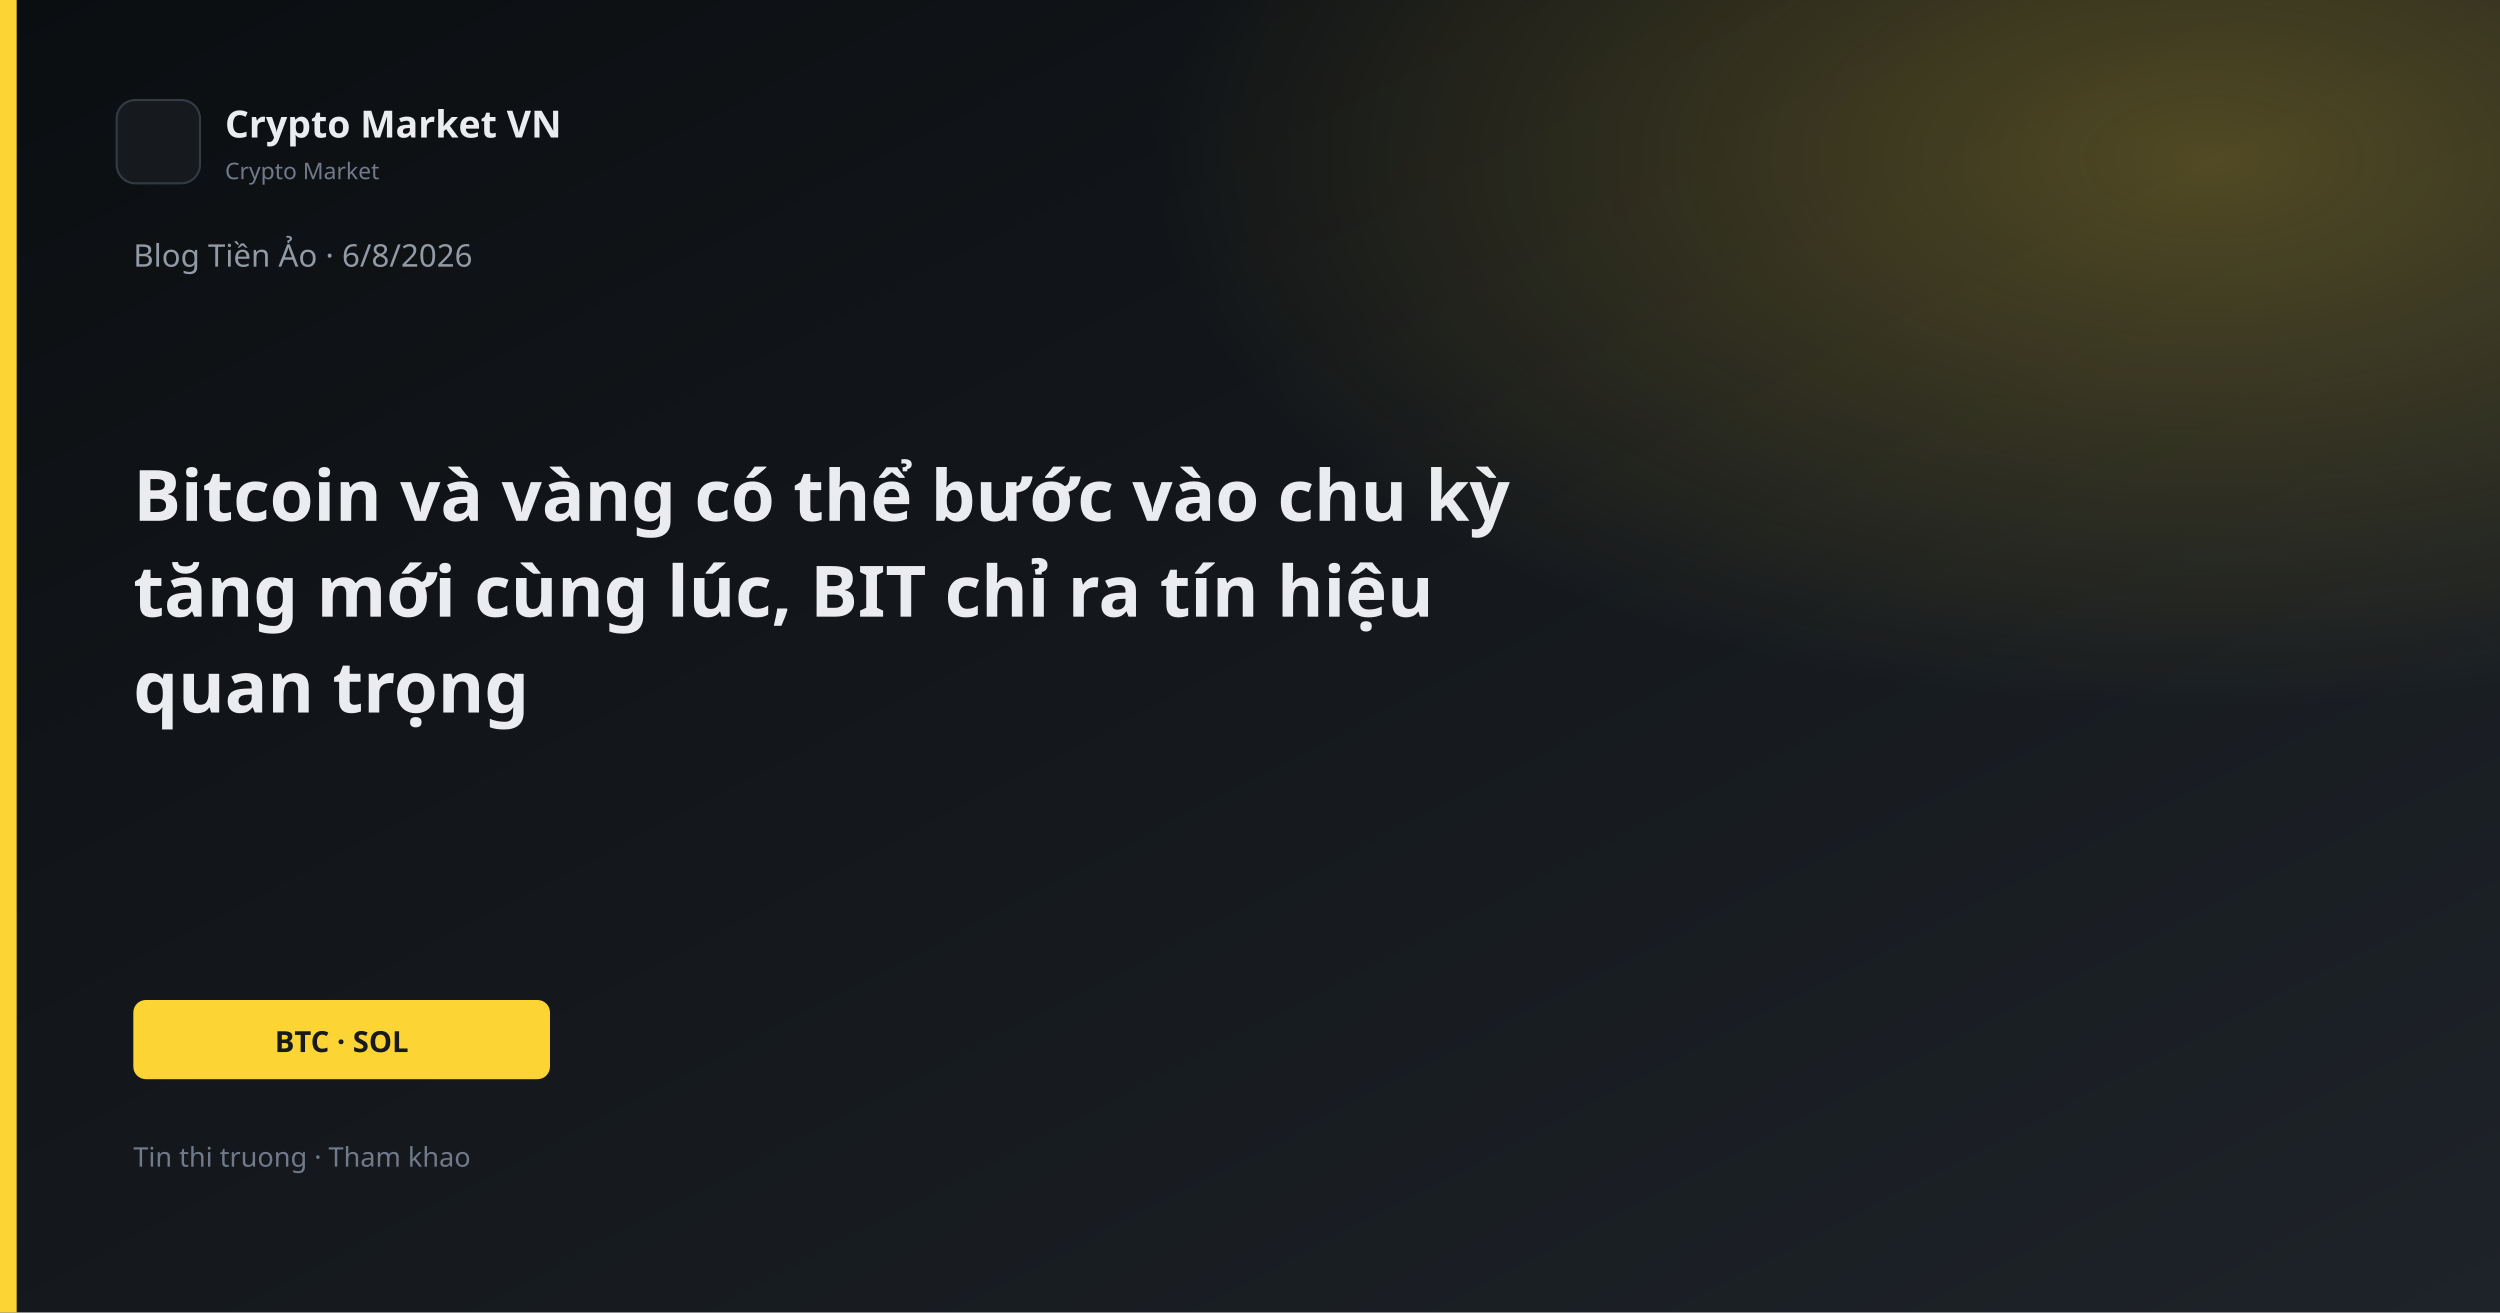
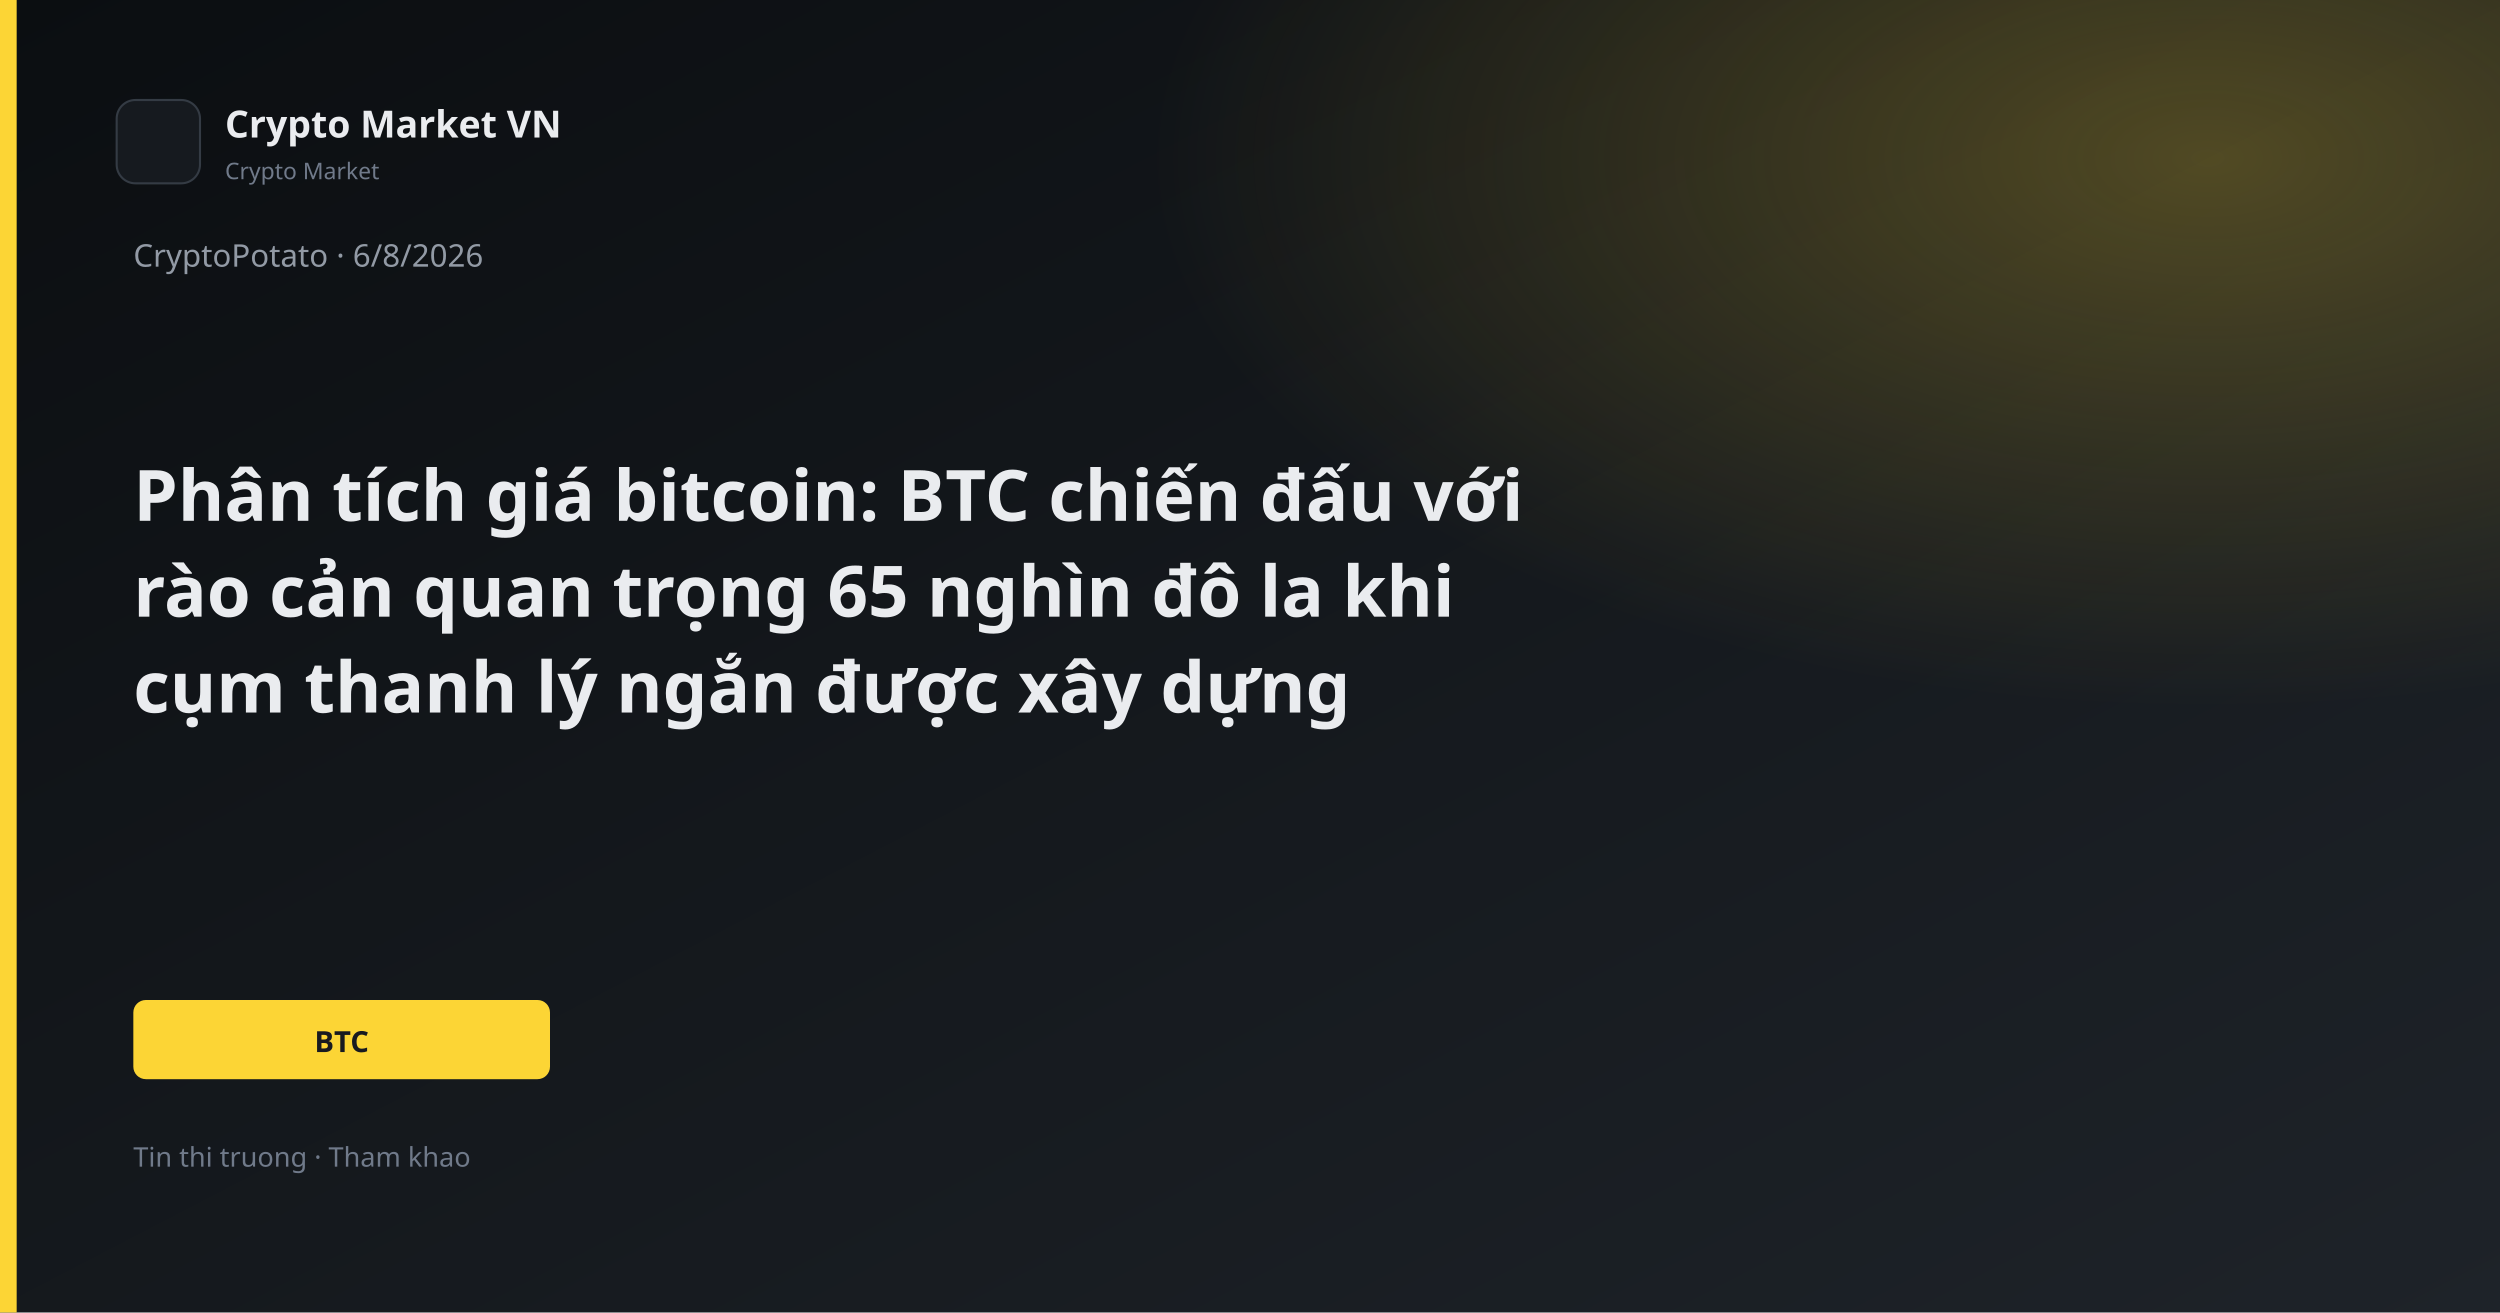
<svg xmlns="http://www.w3.org/2000/svg" width="1200" height="630" viewBox="0 0 1200 630">
  <defs>
    <linearGradient id="bg" x1="0" y1="0" x2="1" y2="1">
      <stop offset="0%" stop-color="#0B0E11" />
      <stop offset="100%" stop-color="#1E2329" />
    </linearGradient>
    <linearGradient id="gold" x1="0" y1="0" x2="1" y2="1">
      <stop stop-color="#FCD535" />
      <stop offset="1" stop-color="#F0B90B" />
    </linearGradient>
    <radialGradient id="glow" cx="88%" cy="12%" r="42%">
      <stop offset="0%" stop-color="#FCD535" stop-opacity="0.26" />
      <stop offset="100%" stop-color="#FCD535" stop-opacity="0" />
    </radialGradient>
  </defs>
  <rect width="1200" height="630" fill="url(#bg)" />
  <rect width="1200" height="630" fill="url(#glow)" />
  <rect x="0" y="0" width="8" height="630" fill="#FCD535" />
  <rect x="56" y="48" width="40" height="40" rx="9" fill="#161A1F" stroke="#343B44" />
  <text x="108" y="66" fill="#EAECEF" font-family="Segoe UI, system-ui, sans-serif" font-size="18" font-weight="600">Crypto Market VN</text>
  <text x="108" y="86" fill="#707A8A" font-family="Segoe UI, system-ui, sans-serif" font-size="11">Crypto Market</text>
-   <text x="64" y="128" fill="#929AA5" font-family="Segoe UI, system-ui, sans-serif" font-size="15">Blog Tiền Ảo · 6/8/2026</text>
-   <text x="64" y="250" fill="#EAECEF" font-family="Segoe UI, system-ui, sans-serif" font-size="34" font-weight="700">Bitcoin và vàng có thể bước vào chu kỳ</text>
-   <text x="64" y="296" fill="#EAECEF" font-family="Segoe UI, system-ui, sans-serif" font-size="34" font-weight="700">tăng mới cùng lúc, BIT chỉ ra tín hiệu</text>
-   <text x="64" y="342" fill="#EAECEF" font-family="Segoe UI, system-ui, sans-serif" font-size="34" font-weight="700">quan trọng</text>
+   <text x="64" y="128" fill="#929AA5" font-family="Segoe UI, system-ui, sans-serif" font-size="15">CryptoPotato · 6/8/2026</text>
+   <text x="64" y="250" fill="#EAECEF" font-family="Segoe UI, system-ui, sans-serif" font-size="34" font-weight="700">Phân tích giá bitcoin: BTC chiến đấu với</text>
+   <text x="64" y="296" fill="#EAECEF" font-family="Segoe UI, system-ui, sans-serif" font-size="34" font-weight="700">rào cản quan trọng 65 nghìn đô la khi</text>
+   <text x="64" y="342" fill="#EAECEF" font-family="Segoe UI, system-ui, sans-serif" font-size="34" font-weight="700">cụm thanh lý ngắn được xây dựng</text>
  <rect x="64" y="480" width="200" height="38" rx="6" fill="#FCD535" />
-   <text x="164" y="505" text-anchor="middle" fill="#181A20" font-family="Segoe UI, system-ui, sans-serif" font-size="14" font-weight="700">BTC · SOL</text>
+   <text x="164" y="505" text-anchor="middle" fill="#181A20" font-family="Segoe UI, system-ui, sans-serif" font-size="14" font-weight="700">BTC</text>
  <text x="64" y="560" fill="#707A8A" font-family="Segoe UI, system-ui, sans-serif" font-size="13">Tin thi truong · Tham khao</text>
</svg>
